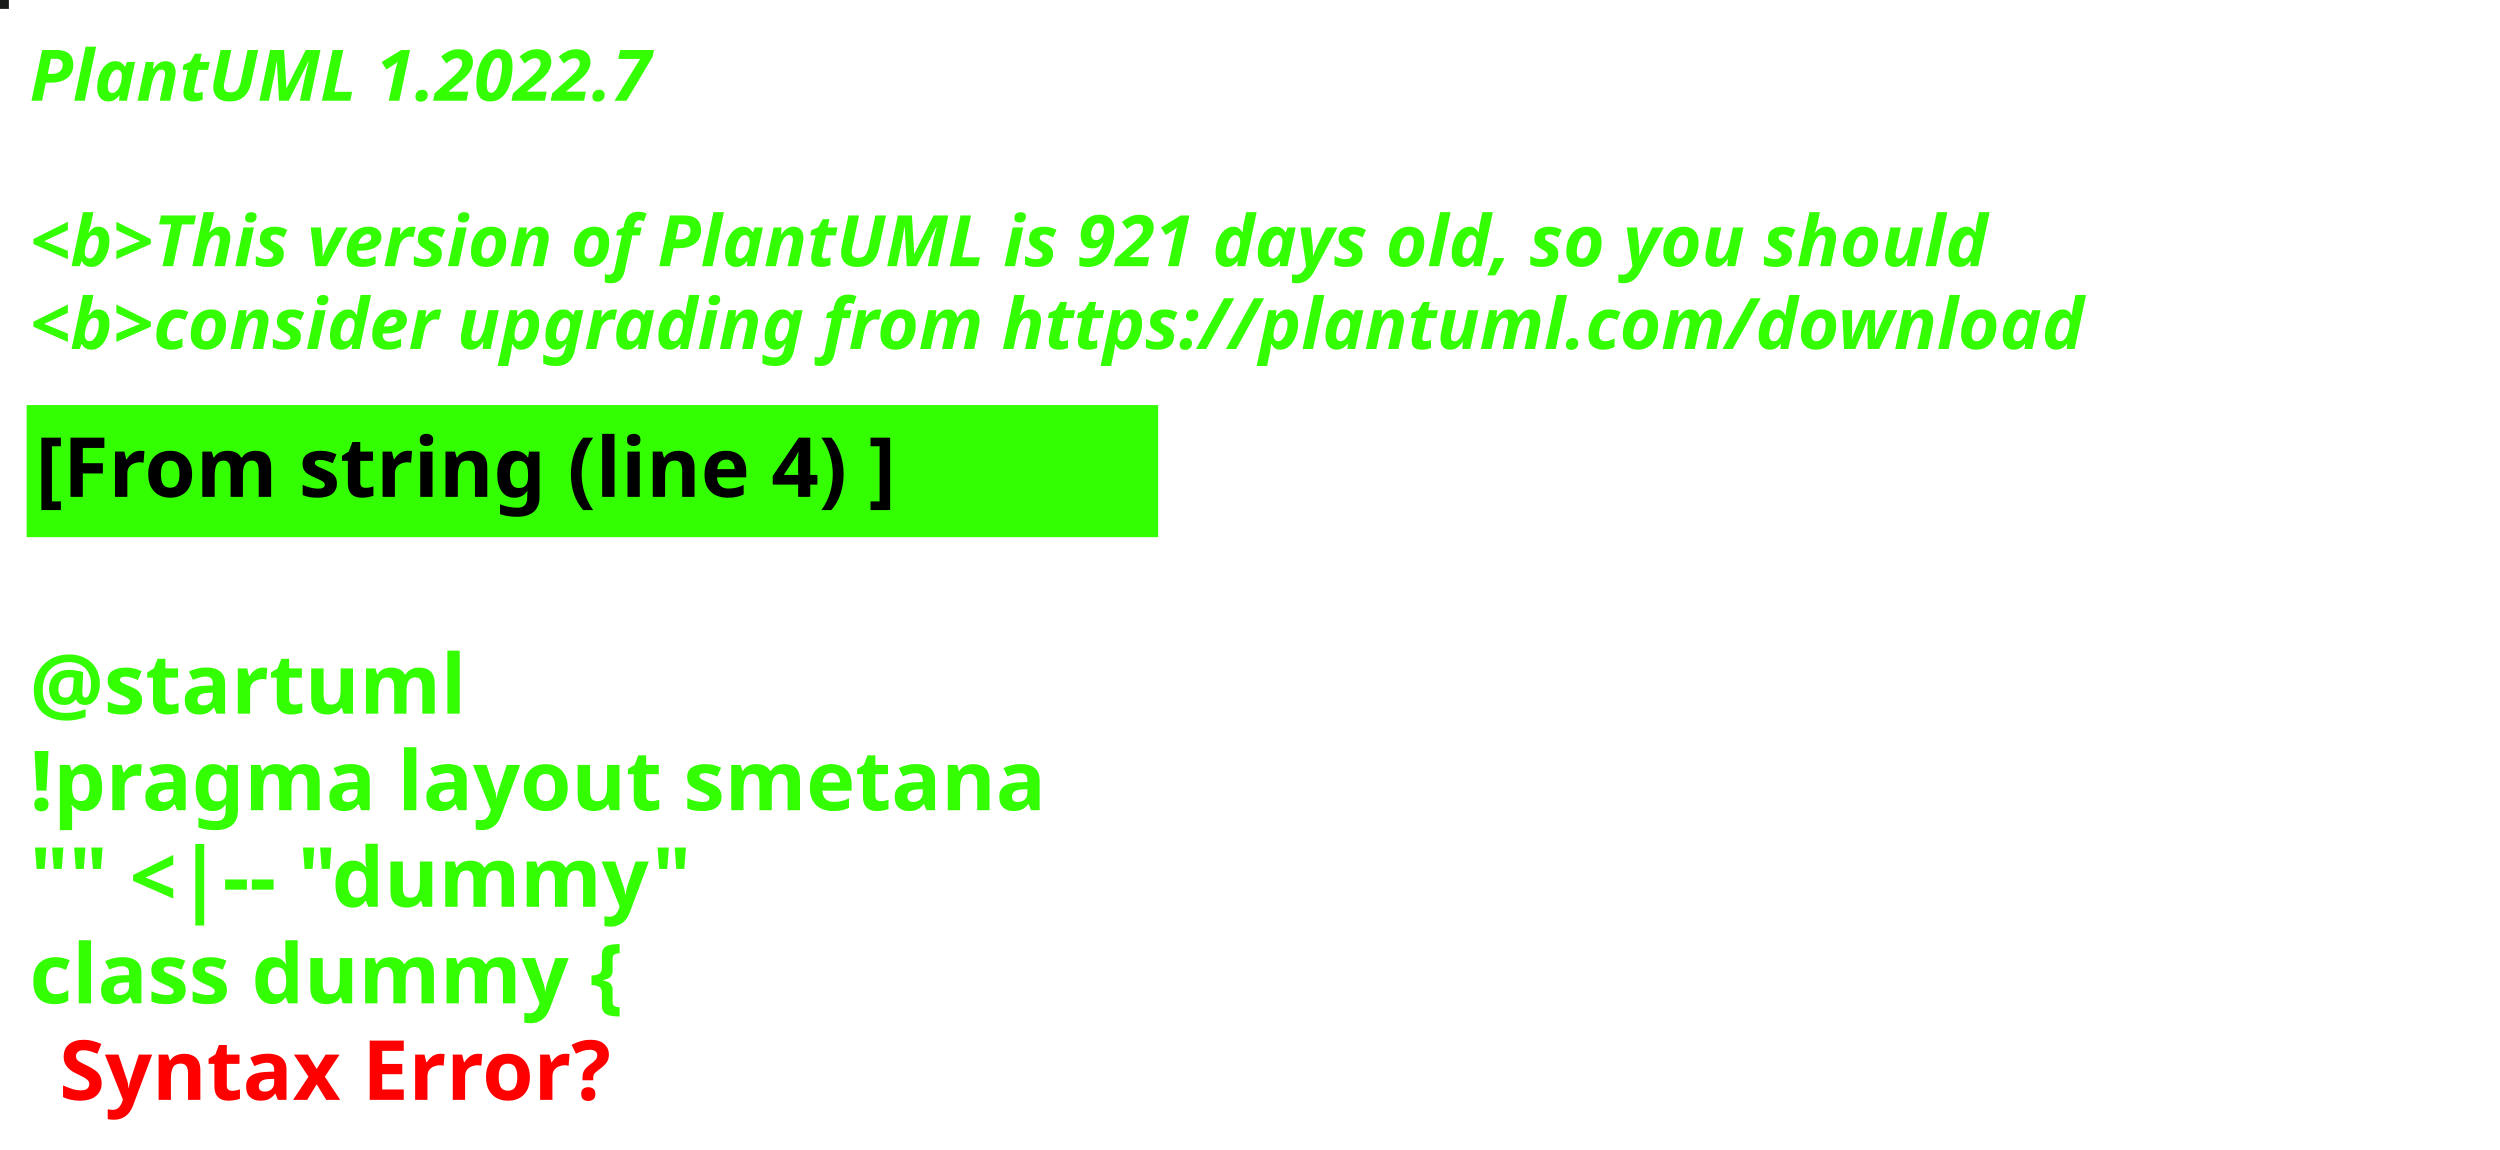
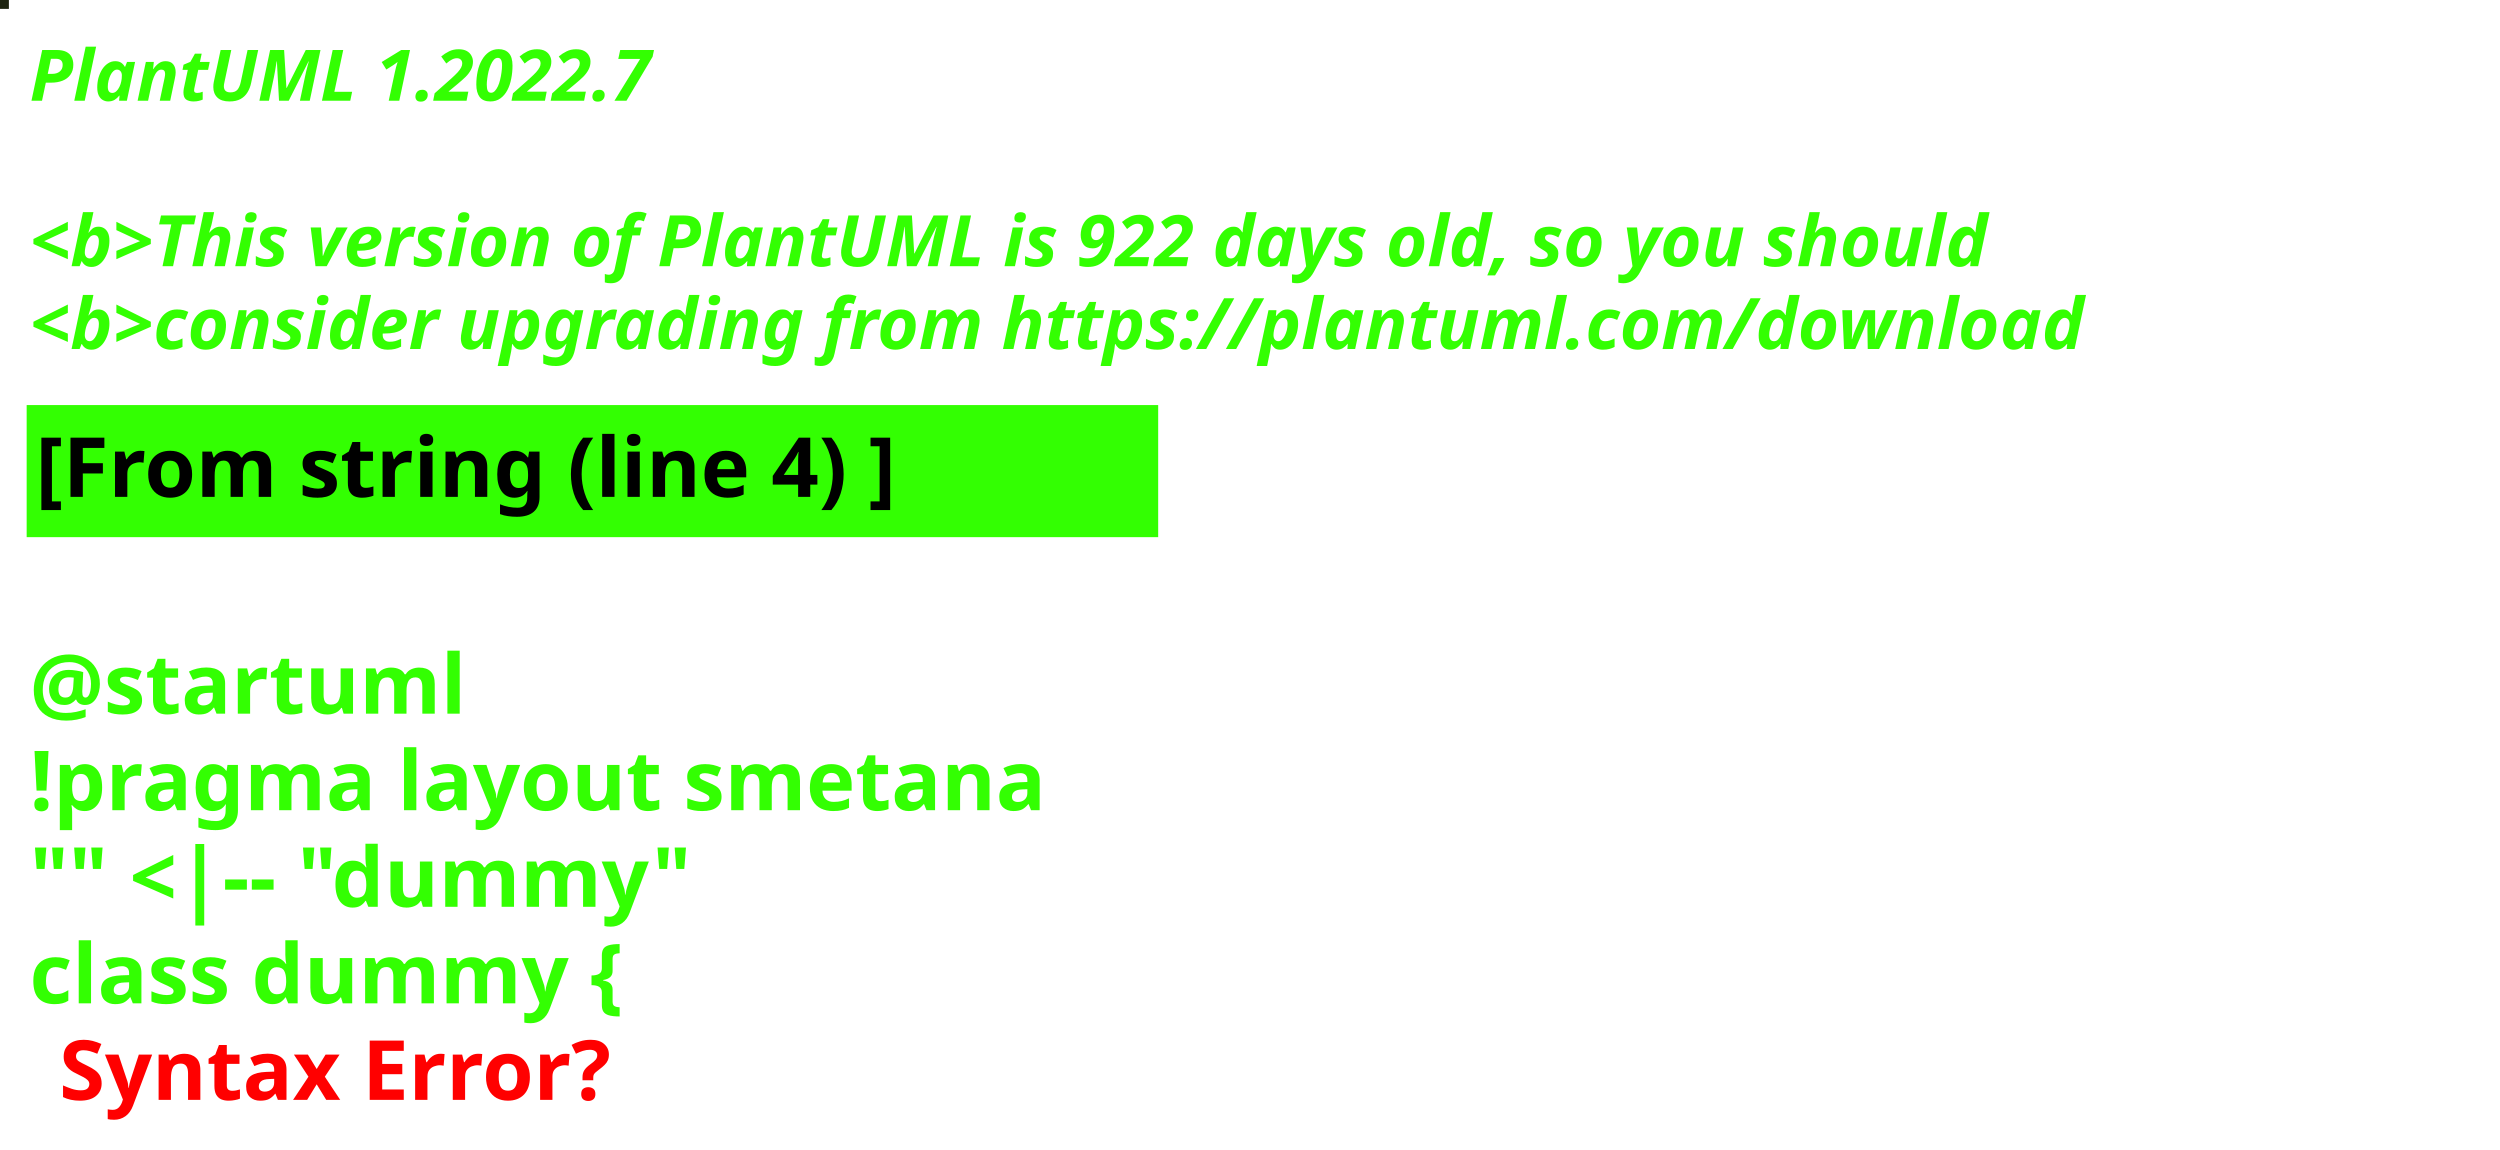
<svg xmlns="http://www.w3.org/2000/svg" contentStyleType="text/css" height="194px" preserveAspectRatio="none" style="width:422px;height:194px;background:#000000;" version="1.1" viewBox="0 0 422 194" width="422px" zoomAndPan="magnify">
  <defs />
  <g>
-     <rect fill="#181B1A" height="1" style="stroke:#181B1A;stroke-width:1.0;" width="1" x="0" y="0" />
+     <rect fill="#1E2411" height="1" style="stroke:#1E2411;stroke-width:1.0;" width="1" x="0" y="0" />
    <text fill="#33FF02" font-family="sans-serif" font-size="12" font-style="italic" font-weight="bold" lengthAdjust="spacing" textLength="127" x="5" y="17">PlantUML 1.2022.7</text>
    <text fill="#33FF02" font-family="sans-serif" font-size="12" font-style="italic" font-weight="bold" lengthAdjust="spacing" textLength="4" x="5" y="30.969"> </text>
-     <text fill="#33FF02" font-family="sans-serif" font-size="12" font-style="italic" font-weight="bold" lengthAdjust="spacing" textLength="399" x="5" y="44.938">&lt;b&gt;This version of PlantUML is 921 days old, so you should</text>
+     <text fill="#33FF02" font-family="sans-serif" font-size="12" font-style="italic" font-weight="bold" lengthAdjust="spacing" textLength="399" x="5" y="44.938">&lt;b&gt;This version of PlantUML is 922 days old, so you should</text>
    <text fill="#33FF02" font-family="sans-serif" font-size="12" font-style="italic" font-weight="bold" lengthAdjust="spacing" textLength="408" x="5" y="58.906">&lt;b&gt;consider upgrading from https://plantuml.com/download</text>
    <rect fill="#33FF02" height="21.297" style="stroke:#33FF02;stroke-width:1.0;" width="190" x="5" y="68.875" />
    <text fill="#000000" font-family="sans-serif" font-size="14" font-weight="bold" lengthAdjust="spacing" textLength="168" x="6" y="83.875">[From string (line 4) ]</text>
    <text fill="#33FF02" font-family="sans-serif" font-size="14" font-weight="bold" lengthAdjust="spacing" textLength="5" x="5" y="104.172"> </text>
    <text fill="#33FF02" font-family="sans-serif" font-size="14" font-weight="bold" lengthAdjust="spacing" textLength="79" x="5" y="120.469">@startuml</text>
    <text fill="#33FF02" font-family="sans-serif" font-size="14" font-weight="bold" lengthAdjust="spacing" textLength="190" x="5" y="136.766">!pragma layout smetana</text>
    <text fill="#33FF02" font-family="sans-serif" font-size="14" font-weight="bold" lengthAdjust="spacing" textLength="124" x="5" y="153.062">"" &lt;|-- "dummy"</text>
    <text fill="#33FF02" font-family="sans-serif" font-size="14" font-weight="bold" lengthAdjust="spacing" text-decoration="wavy underline" textLength="117" x="5" y="169.359">class dummy {</text>
    <text fill="#FF0000" font-family="sans-serif" font-size="14" font-weight="bold" lengthAdjust="spacing" textLength="106" x="10" y="185.656">Syntax Error?</text>
  </g>
</svg>
